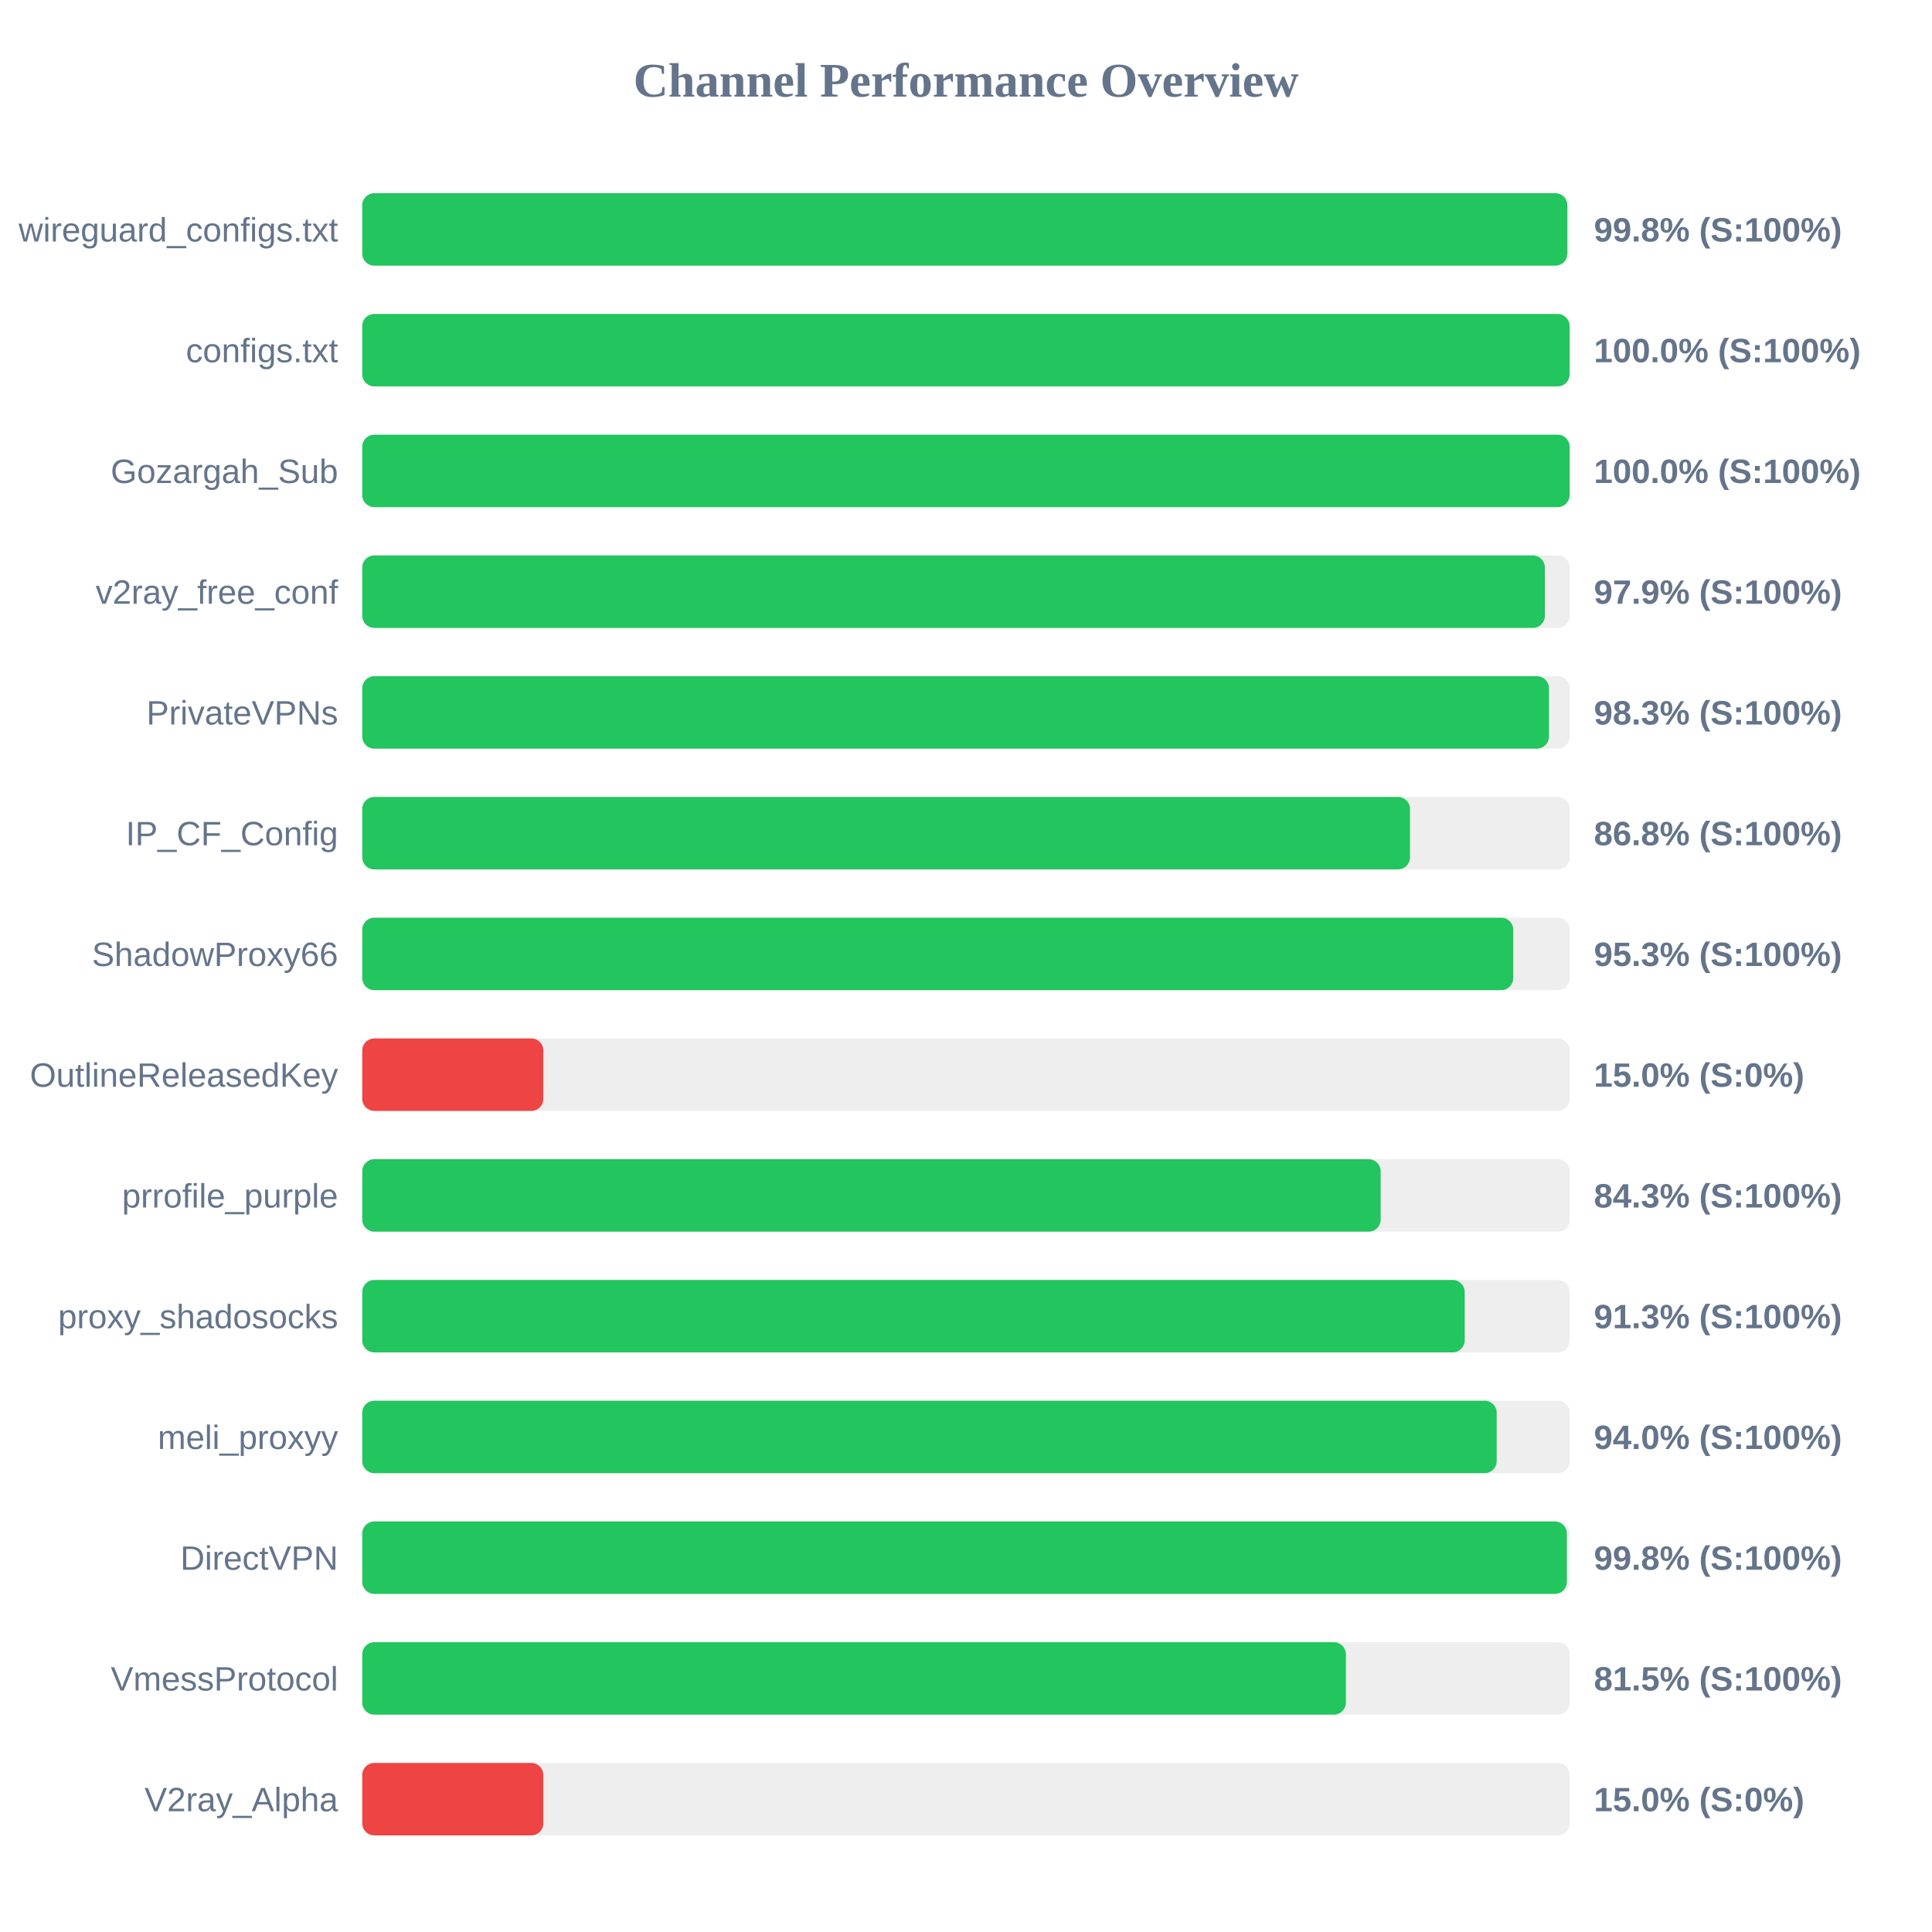
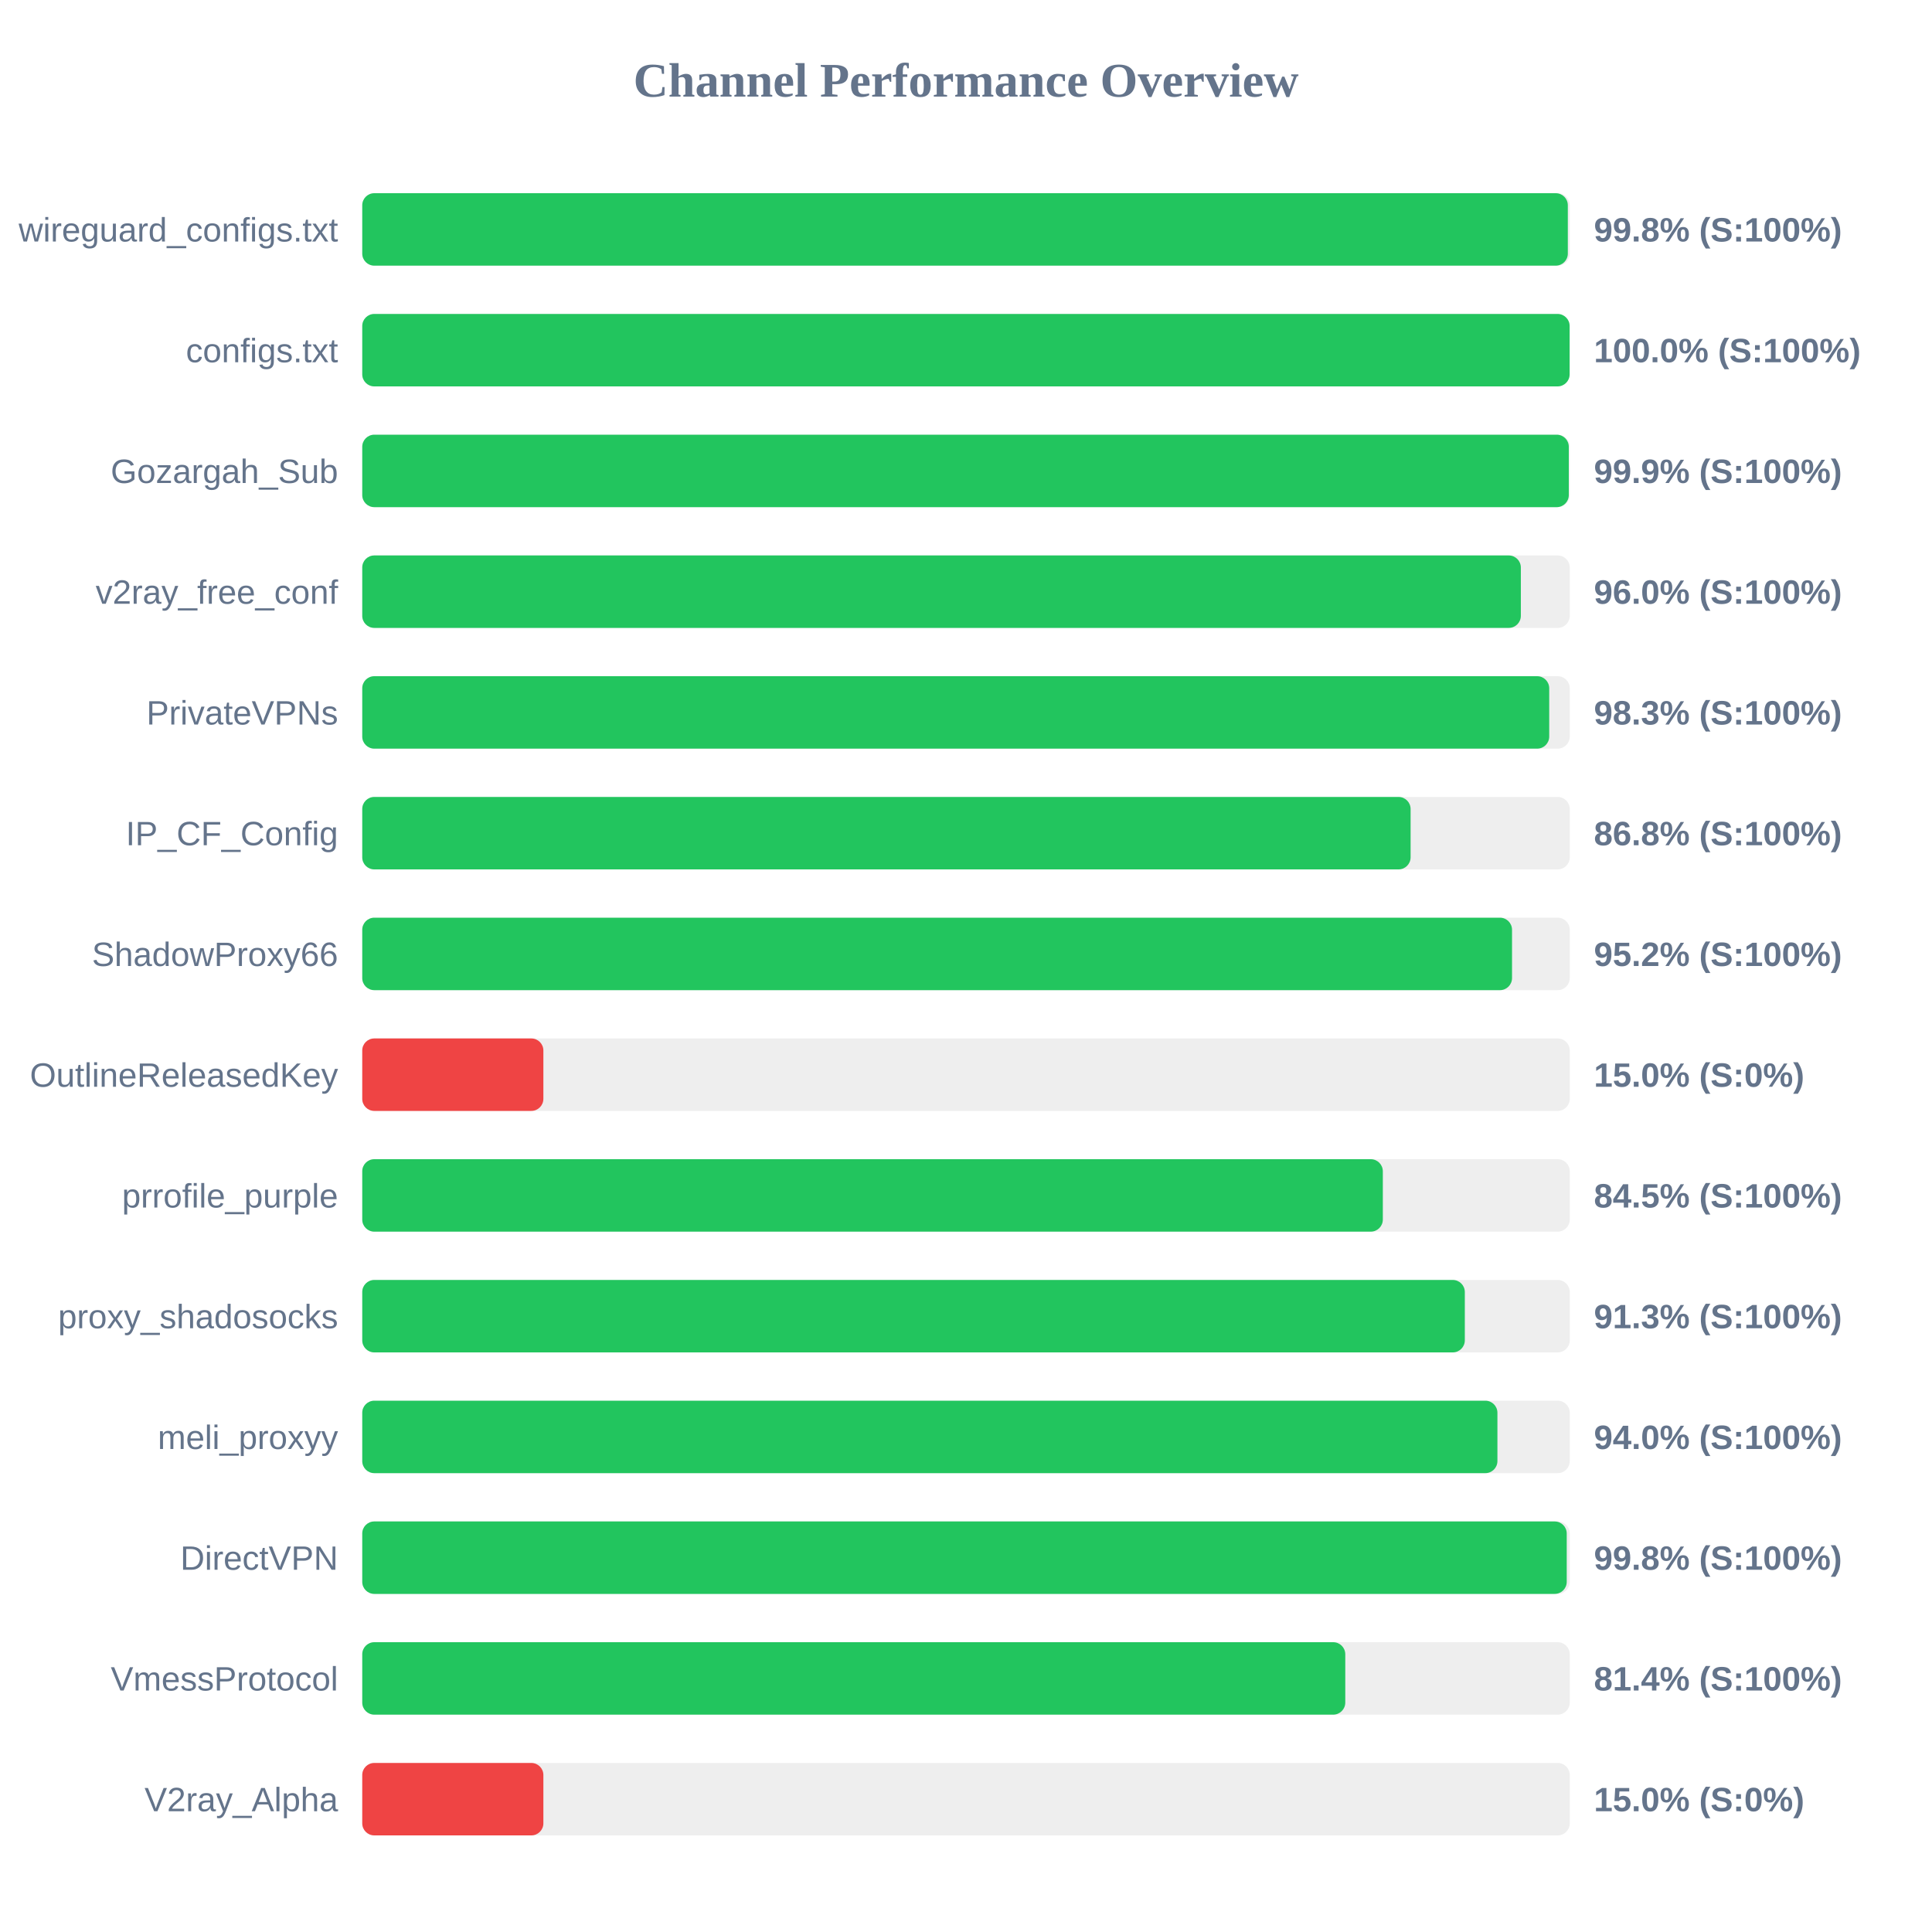
<svg xmlns="http://www.w3.org/2000/svg" width="800" height="800" version="1.1">
  <style>
        .row { font: 14px Arial; fill: #64748b; }
        .score { font: bold 14px Arial; fill: #64748b; }
    </style>
  <text x="400" y="40" text-anchor="middle" font-size="20px" font-weight="bold" fill="#64748b">Channel Performance Overview</text>
  <rect x="150" y="80" width="500" height="30" fill="#eee" rx="5" />
-   <rect x="150" y="80" width="499.0" height="30" fill="#22c55e" rx="5" />
+   <rect x="150" y="80" width="499.2" height="30" fill="#22c55e" rx="5" />
  <text x="140" y="100" text-anchor="end" class="row">wireguard_configs.txt</text>
  <text x="660" y="100" text-anchor="start" class="score">99.8% (S:100%)</text>
  <rect x="150" y="130" width="500" height="30" fill="#eee" rx="5" />
  <rect x="150" y="130" width="499.95" height="30" fill="#22c55e" rx="5" />
  <text x="140" y="150" text-anchor="end" class="row">configs.txt</text>
  <text x="660" y="150" text-anchor="start" class="score">100.0% (S:100%)</text>
  <rect x="150" y="180" width="500" height="30" fill="#eee" rx="5" />
-   <rect x="150" y="180" width="499.95" height="30" fill="#22c55e" rx="5" />
+   <rect x="150" y="180" width="499.6" height="30" fill="#22c55e" rx="5" />
  <text x="140" y="200" text-anchor="end" class="row">Gozargah_Sub</text>
-   <text x="660" y="200" text-anchor="start" class="score">100.0% (S:100%)</text>
+   <text x="660" y="200" text-anchor="start" class="score">99.9% (S:100%)</text>
  <rect x="150" y="230" width="500" height="30" fill="#eee" rx="5" />
-   <rect x="150" y="230" width="489.7" height="30" fill="#22c55e" rx="5" />
+   <rect x="150" y="230" width="479.75" height="30" fill="#22c55e" rx="5" />
  <text x="140" y="250" text-anchor="end" class="row">v2ray_free_conf</text>
-   <text x="660" y="250" text-anchor="start" class="score">97.9% (S:100%)</text>
+   <text x="660" y="250" text-anchor="start" class="score">96.0% (S:100%)</text>
  <rect x="150" y="280" width="500" height="30" fill="#eee" rx="5" />
-   <rect x="150" y="280" width="491.4" height="30" fill="#22c55e" rx="5" />
+   <rect x="150" y="280" width="491.5" height="30" fill="#22c55e" rx="5" />
  <text x="140" y="300" text-anchor="end" class="row">PrivateVPNs</text>
  <text x="660" y="300" text-anchor="start" class="score">98.3% (S:100%)</text>
  <rect x="150" y="330" width="500" height="30" fill="#eee" rx="5" />
-   <rect x="150" y="330" width="433.85" height="30" fill="#22c55e" rx="5" />
+   <rect x="150" y="330" width="434.1" height="30" fill="#22c55e" rx="5" />
  <text x="140" y="350" text-anchor="end" class="row">IP_CF_Config</text>
  <text x="660" y="350" text-anchor="start" class="score">86.8% (S:100%)</text>
  <rect x="150" y="380" width="500" height="30" fill="#eee" rx="5" />
-   <rect x="150" y="380" width="476.6" height="30" fill="#22c55e" rx="5" />
+   <rect x="150" y="380" width="476.1" height="30" fill="#22c55e" rx="5" />
  <text x="140" y="400" text-anchor="end" class="row">ShadowProxy66</text>
-   <text x="660" y="400" text-anchor="start" class="score">95.3% (S:100%)</text>
+   <text x="660" y="400" text-anchor="start" class="score">95.2% (S:100%)</text>
  <rect x="150" y="430" width="500" height="30" fill="#eee" rx="5" />
  <rect x="150" y="430" width="75.0" height="30" fill="#ef4444" rx="5" />
  <text x="140" y="450" text-anchor="end" class="row">OutlineReleasedKey</text>
  <text x="660" y="450" text-anchor="start" class="score">15.0% (S:0%)</text>
  <rect x="150" y="480" width="500" height="30" fill="#eee" rx="5" />
-   <rect x="150" y="480" width="421.7" height="30" fill="#22c55e" rx="5" />
+   <rect x="150" y="480" width="422.6" height="30" fill="#22c55e" rx="5" />
  <text x="140" y="500" text-anchor="end" class="row">prrofile_purple</text>
-   <text x="660" y="500" text-anchor="start" class="score">84.3% (S:100%)</text>
+   <text x="660" y="500" text-anchor="start" class="score">84.5% (S:100%)</text>
  <rect x="150" y="530" width="500" height="30" fill="#eee" rx="5" />
-   <rect x="150" y="530" width="456.5" height="30" fill="#22c55e" rx="5" />
+   <rect x="150" y="530" width="456.55" height="30" fill="#22c55e" rx="5" />
  <text x="140" y="550" text-anchor="end" class="row">proxy_shadosocks</text>
  <text x="660" y="550" text-anchor="start" class="score">91.3% (S:100%)</text>
  <rect x="150" y="580" width="500" height="30" fill="#eee" rx="5" />
-   <rect x="150" y="580" width="469.75" height="30" fill="#22c55e" rx="5" />
+   <rect x="150" y="580" width="470.05" height="30" fill="#22c55e" rx="5" />
  <text x="140" y="600" text-anchor="end" class="row">meli_proxyy</text>
  <text x="660" y="600" text-anchor="start" class="score">94.0% (S:100%)</text>
  <rect x="150" y="630" width="500" height="30" fill="#eee" rx="5" />
-   <rect x="150" y="630" width="498.8" height="30" fill="#22c55e" rx="5" />
+   <rect x="150" y="630" width="498.75" height="30" fill="#22c55e" rx="5" />
  <text x="140" y="650" text-anchor="end" class="row">DirectVPN</text>
  <text x="660" y="650" text-anchor="start" class="score">99.8% (S:100%)</text>
  <rect x="150" y="680" width="500" height="30" fill="#eee" rx="5" />
-   <rect x="150" y="680" width="407.3" height="30" fill="#22c55e" rx="5" />
+   <rect x="150" y="680" width="407.05" height="30" fill="#22c55e" rx="5" />
  <text x="140" y="700" text-anchor="end" class="row">VmessProtocol</text>
-   <text x="660" y="700" text-anchor="start" class="score">81.5% (S:100%)</text>
+   <text x="660" y="700" text-anchor="start" class="score">81.4% (S:100%)</text>
  <rect x="150" y="730" width="500" height="30" fill="#eee" rx="5" />
  <rect x="150" y="730" width="75.0" height="30" fill="#ef4444" rx="5" />
  <text x="140" y="750" text-anchor="end" class="row">V2ray_Alpha</text>
  <text x="660" y="750" text-anchor="start" class="score">15.0% (S:0%)</text>
</svg>
